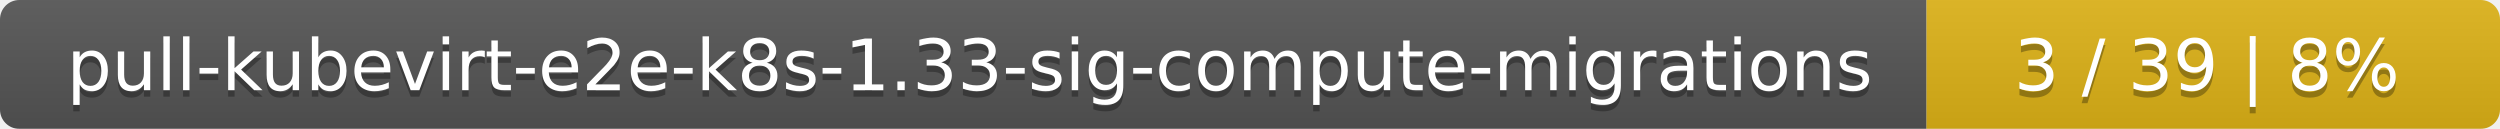
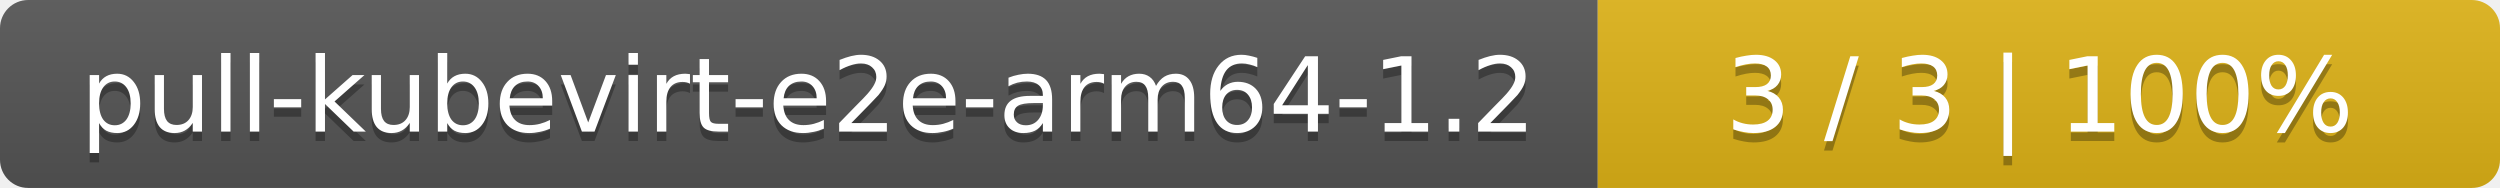
- <svg xmlns="http://www.w3.org/2000/svg" width="388" height="20">
+ <svg xmlns="http://www.w3.org/2000/svg" width="266" height="20">
  <linearGradient id="smooth" x2="0" y2="100%">
    <stop offset="0" stop-color="#bbb" stop-opacity=".1" />
    <stop offset="1" stop-opacity=".1" />
  </linearGradient>
  <mask id="round">
-     <rect width="388" height="20" rx="3" fill="#fff" />
+     <rect width="266" height="20" rx="3" fill="#fff" />
  </mask>
  <g mask="url(#round)">
-     <rect width="299" height="20" fill="#555" />
-     <rect x="299" width="89" height="20" fill="#dfb317" />
-     <rect width="388" height="20" fill="url(#smooth)" />
+     <rect width="170" height="20" fill="#555" />
+     <rect x="170" width="96" height="20" fill="#dfb317" />
+     <rect width="266" height="20" fill="url(#smooth)" />
  </g>
  <g fill="#fff" text-anchor="middle" font-family="DejaVu Sans,Verdana,Geneva,sans-serif" font-size="11">
-     <text x="150.5" y="15" fill="#010101" fill-opacity=".3">pull-kubevirt-e2e-k8s-1.33-sig-compute-migrations</text>
-     <text x="150.5" y="14">pull-kubevirt-e2e-k8s-1.33-sig-compute-migrations</text>
-     <text x="342.5" y="15" fill="#010101" fill-opacity=".3">3 / 39    |    8%</text>
-     <text x="342.5" y="14">3 / 39    |    8%</text>
+     <text x="86" y="15" fill="#010101" fill-opacity=".3">pull-kubevirt-e2e-arm64-1.2</text>
+     <text x="86" y="14">pull-kubevirt-e2e-arm64-1.2</text>
+     <text x="217" y="15" fill="#010101" fill-opacity=".3">3 / 3    |    100%</text>
+     <text x="217" y="14">3 / 3    |    100%</text>
  </g>
</svg>
